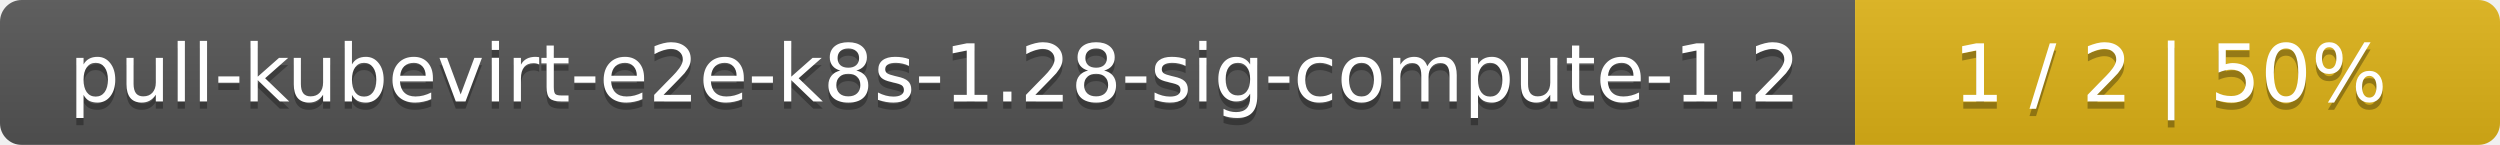
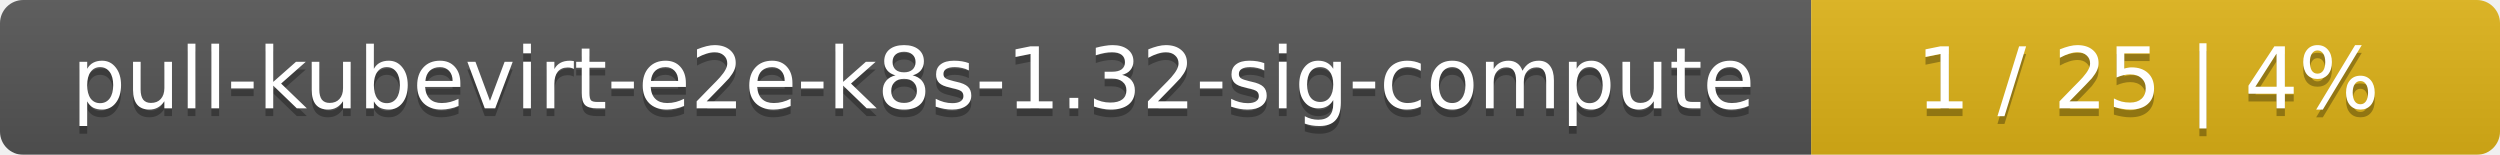
- <svg xmlns="http://www.w3.org/2000/svg" width="345" height="20">
+ <svg xmlns="http://www.w3.org/2000/svg" width="323" height="20">
  <linearGradient id="smooth" x2="0" y2="100%">
    <stop offset="0" stop-color="#bbb" stop-opacity=".1" />
    <stop offset="1" stop-opacity=".1" />
  </linearGradient>
  <mask id="round">
-     <rect width="345" height="20" rx="3" fill="#fff" />
+     <rect width="323" height="20" rx="3" fill="#fff" />
  </mask>
  <g mask="url(#round)">
-     <rect width="256" height="20" fill="#555" />
-     <rect x="256" width="89" height="20" fill="#dfb317" />
-     <rect width="345" height="20" fill="url(#smooth)" />
+     <rect width="234" height="20" fill="#555" />
+     <rect x="234" width="89" height="20" fill="#dfb317" />
+     <rect width="323" height="20" fill="url(#smooth)" />
  </g>
  <g fill="#fff" text-anchor="middle" font-family="DejaVu Sans,Verdana,Geneva,sans-serif" font-size="11">
-     <text x="129" y="15" fill="#010101" fill-opacity=".3">pull-kubevirt-e2e-k8s-1.28-sig-compute-1.2</text>
-     <text x="129" y="14">pull-kubevirt-e2e-k8s-1.28-sig-compute-1.2</text>
-     <text x="299.5" y="15" fill="#010101" fill-opacity=".3">1 / 2    |    50%</text>
-     <text x="299.5" y="14">1 / 2    |    50%</text>
+     <text x="118" y="15" fill="#010101" fill-opacity=".3">pull-kubevirt-e2e-k8s-1.32-sig-compute</text>
+     <text x="118" y="14">pull-kubevirt-e2e-k8s-1.32-sig-compute</text>
+     <text x="277.5" y="15" fill="#010101" fill-opacity=".3">1 / 25    |    4%</text>
+     <text x="277.5" y="14">1 / 25    |    4%</text>
  </g>
</svg>
